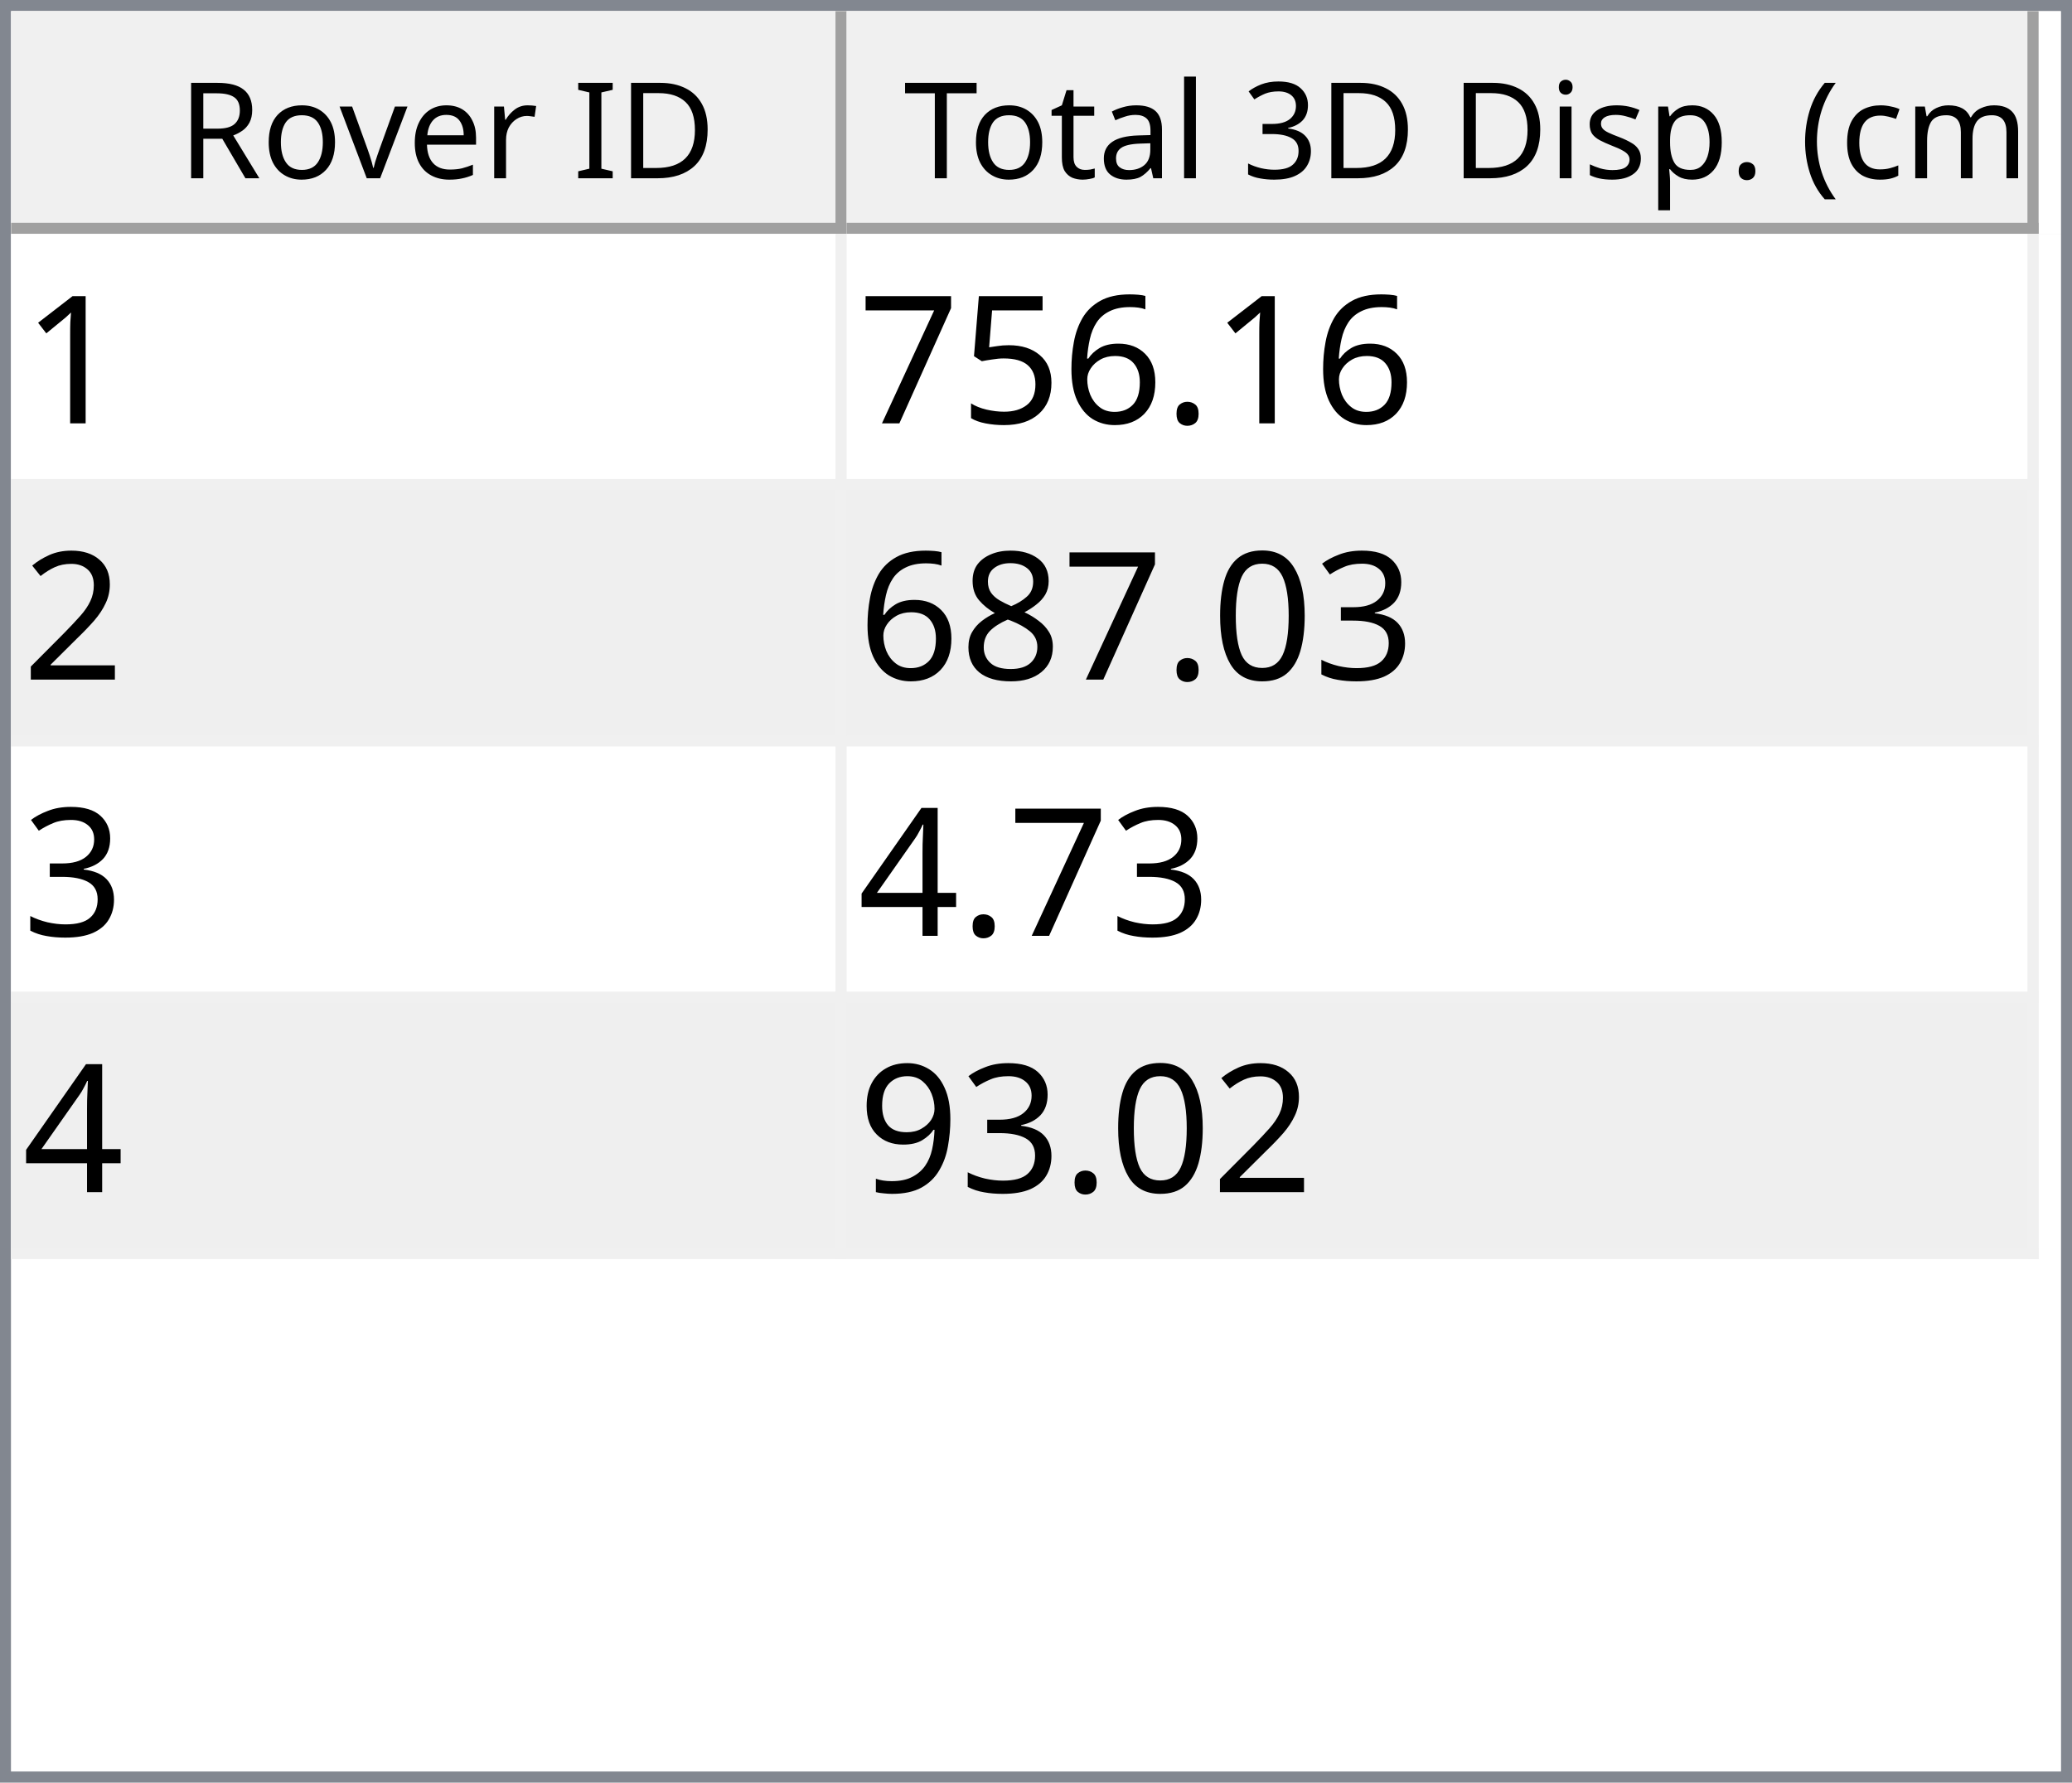
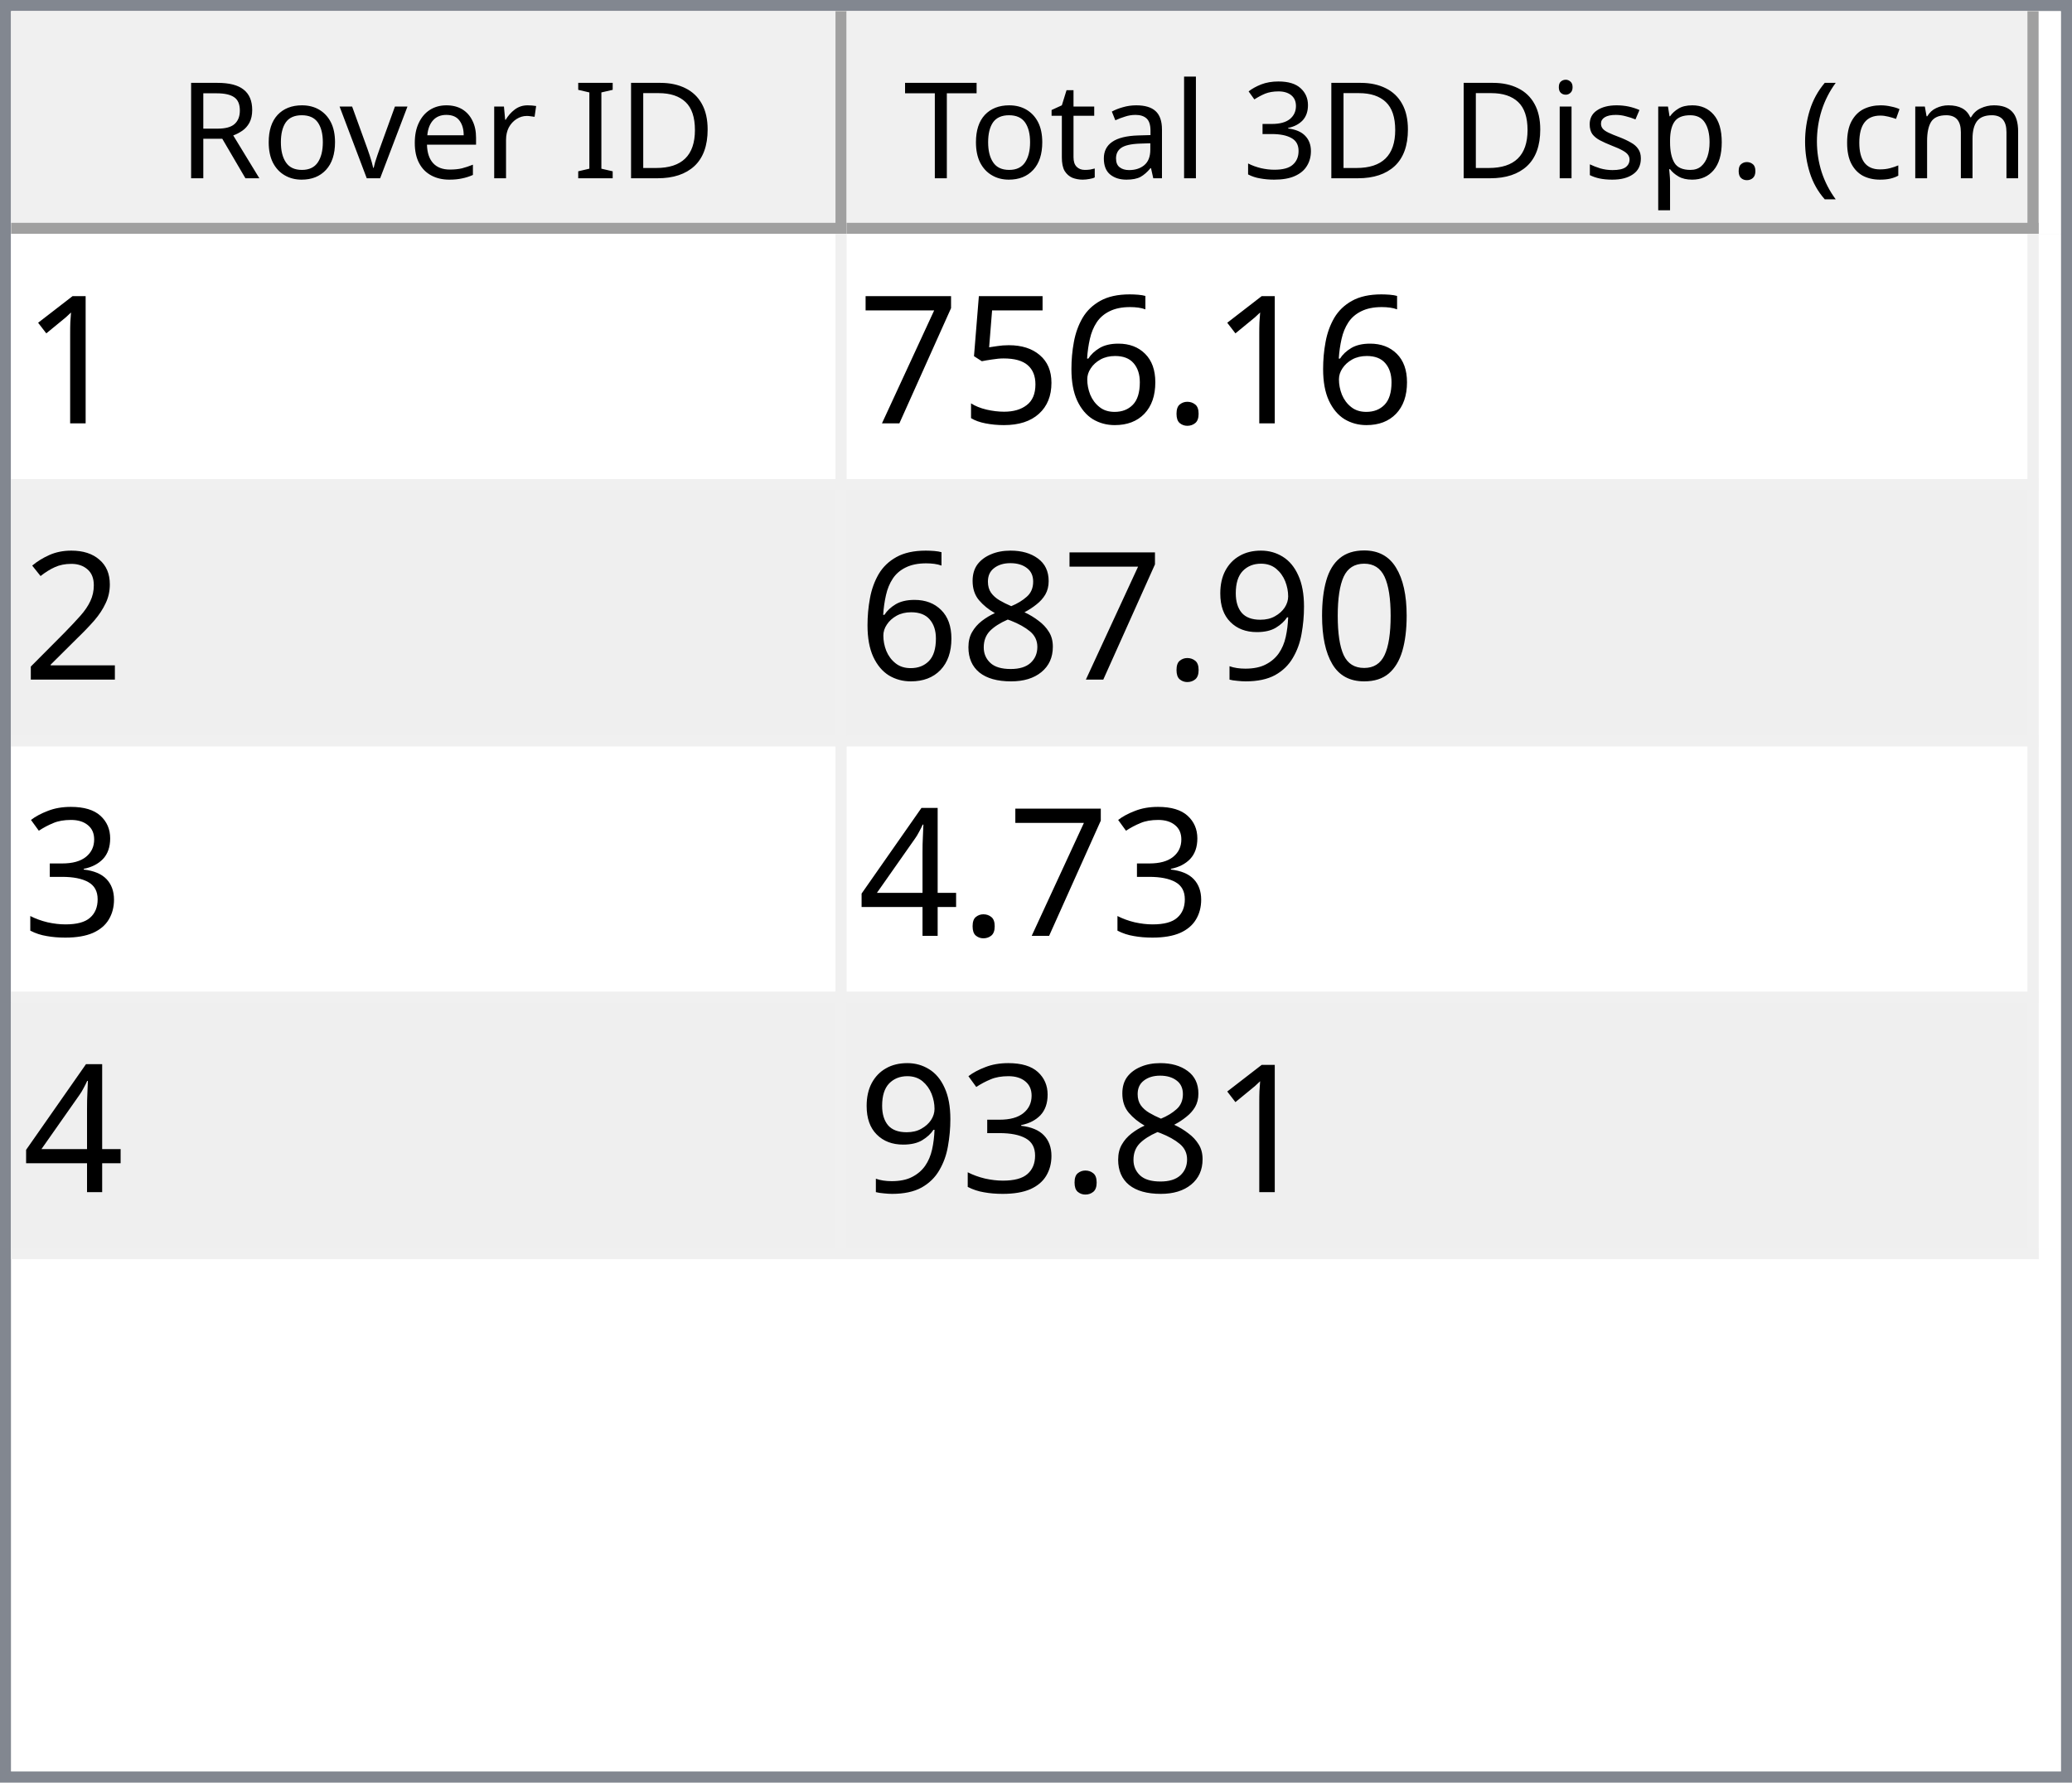
<svg xmlns="http://www.w3.org/2000/svg" style="fill-opacity:1; color-rendering:auto; color-interpolation:auto; text-rendering:auto; stroke:black; stroke-linecap:square; stroke-miterlimit:10; shape-rendering:auto; stroke-opacity:1; fill:black; stroke-dasharray:none; font-weight:normal; stroke-width:1; font-family:'Dialog'; font-style:normal; stroke-linejoin:miter; font-size:12px; stroke-dashoffset:0; image-rendering:auto;" width="186" height="160">
  <defs id="genericDefs" />
  <g>
    <defs id="defs1">
      <clipPath clipPathUnits="userSpaceOnUse" id="clipPath1">
        <path d="M0 0 L186 0 L186 160 L0 160 L0 0 Z" />
      </clipPath>
      <clipPath clipPathUnits="userSpaceOnUse" id="clipPath2">
        <path d="M0 0 L0 160 L186 160 L186 0 Z" />
      </clipPath>
      <clipPath clipPathUnits="userSpaceOnUse" id="clipPath3">
        <path d="M0 0 L0 20 L184 20 L184 0 Z" />
      </clipPath>
      <clipPath clipPathUnits="userSpaceOnUse" id="clipPath4">
        <path d="M0 0 L0 20 L75 20 L75 0 Z" />
      </clipPath>
      <clipPath clipPathUnits="userSpaceOnUse" id="clipPath5">
        <path d="M1 1 L1 19 L74 19 L74 1 Z" />
      </clipPath>
      <clipPath clipPathUnits="userSpaceOnUse" id="clipPath6">
        <path d="M0 0 L0 18 L73 18 L73 0 Z" />
      </clipPath>
      <clipPath clipPathUnits="userSpaceOnUse" id="clipPath7">
        <path d="M-0.5 -0.5 L-0.5 19.5 L74.5 19.5 L74.5 -0.5 Z" />
      </clipPath>
      <clipPath clipPathUnits="userSpaceOnUse" id="clipPath8">
        <path d="M0 0 L0 20 L107 20 L107 0 Z" />
      </clipPath>
      <clipPath clipPathUnits="userSpaceOnUse" id="clipPath9">
        <path d="M1 1 L1 19 L106 19 L106 1 Z" />
      </clipPath>
      <clipPath clipPathUnits="userSpaceOnUse" id="clipPath10">
        <path d="M0 0 L0 18 L105 18 L105 0 Z" />
      </clipPath>
      <clipPath clipPathUnits="userSpaceOnUse" id="clipPath11">
        <path d="M-0.5 -0.5 L-0.5 19.5 L106.5 19.5 L106.5 -0.5 Z" />
      </clipPath>
      <clipPath clipPathUnits="userSpaceOnUse" id="clipPath12">
        <path d="M0 0 L0 138 L184 138 L184 0 Z" />
      </clipPath>
      <clipPath clipPathUnits="userSpaceOnUse" id="clipPath13">
        <path d="M0 0 L0 92 L182 92 L182 0 Z" />
      </clipPath>
      <clipPath clipPathUnits="userSpaceOnUse" id="clipPath14">
        <path d="M-0.5 -0.5 L-0.5 91.5 L181.5 91.5 L181.5 -0.5 Z" />
      </clipPath>
      <clipPath clipPathUnits="userSpaceOnUse" id="clipPath15">
        <path d="M0 0 L0 22 L74 22 L74 0 Z" />
      </clipPath>
      <clipPath clipPathUnits="userSpaceOnUse" id="clipPath16">
        <path d="M0 0 L0 22 L106 22 L106 0 Z" />
      </clipPath>
      <font horiz-adv-x="64.551" id="font1">
        <font-face ascent="107.91" descent="25.098" units-per-em="100" style="font-style:normal; font-family:Segoe UI; font-weight:normal;" />
        <missing-glyph horiz-adv-x="64.551" d="M8.109 0 L8.109 68.266 L56.453 68.266 L56.453 0 L8.109 0 ZM15.328 7.234 L49.219 7.234 L49.219 61.031 L15.328 61.031 L15.328 7.234 Z" />
        <glyph unicode="D" horiz-adv-x="70.117" d="M9.188 0 L9.188 70.016 L28.516 70.016 Q65.531 70.016 65.531 35.891 Q65.531 19.672 55.25 9.836 Q44.969 0 27.734 0 L9.188 0 ZM17.391 62.594 L17.391 7.422 L27.828 7.422 Q41.609 7.422 49.273 14.797 Q56.938 22.172 56.938 35.688 Q56.938 62.594 28.328 62.594 L17.391 62.594 Z" />
        <glyph unicode="I" horiz-adv-x="26.611" d="M17.391 0 L9.188 0 L9.188 70.016 L17.391 70.016 L17.391 0 Z" />
        <glyph unicode=" " horiz-adv-x="27.393" d="" />
        <glyph unicode="r" horiz-adv-x="34.766" d="M34.188 41.891 Q32.078 43.5 28.125 43.5 Q23 43.5 19.555 38.672 Q16.109 33.844 16.109 25.484 L16.109 0 L8.109 0 L8.109 50 L16.109 50 L16.109 39.703 L16.312 39.703 Q18.016 44.969 21.531 47.922 Q25.047 50.875 29.391 50.875 Q32.516 50.875 34.188 50.203 L34.188 41.891 Z" />
        <glyph unicode="e" horiz-adv-x="52.295" d="M48.297 23 L12.984 23 Q13.188 14.656 17.484 10.109 Q21.781 5.562 29.297 5.562 Q37.75 5.562 44.828 11.141 L44.828 3.609 Q38.234 -1.172 27.391 -1.172 Q16.797 -1.172 10.742 5.641 Q4.688 12.453 4.688 24.812 Q4.688 36.469 11.305 43.82 Q17.922 51.172 27.734 51.172 Q37.547 51.172 42.922 44.828 Q48.297 38.484 48.297 27.203 L48.297 23 ZM40.094 29.781 Q40.047 36.719 36.75 40.578 Q33.453 44.438 27.594 44.438 Q21.922 44.438 17.969 40.383 Q14.016 36.328 13.094 29.781 L40.094 29.781 Z" />
        <glyph unicode="v" horiz-adv-x="47.9" d="M47.406 50 L27.484 0 L19.625 0 L0.688 50 L9.469 50 L22.172 13.672 Q23.578 9.672 23.922 6.688 L24.125 6.688 Q24.609 10.453 25.688 13.484 L38.969 50 L47.406 50 Z" />
        <glyph unicode="o" horiz-adv-x="58.594" d="M29 -1.172 Q17.922 -1.172 11.305 5.836 Q4.688 12.844 4.688 24.422 Q4.688 37.016 11.57 44.094 Q18.453 51.172 30.172 51.172 Q41.359 51.172 47.633 44.289 Q53.906 37.406 53.906 25.203 Q53.906 13.234 47.141 6.031 Q40.375 -1.172 29 -1.172 ZM29.594 44.438 Q21.875 44.438 17.383 39.188 Q12.891 33.938 12.891 24.703 Q12.891 15.828 17.43 10.695 Q21.969 5.562 29.594 5.562 Q37.359 5.562 41.531 10.594 Q45.703 15.625 45.703 24.906 Q45.703 34.281 41.531 39.359 Q37.359 44.438 29.594 44.438 Z" />
        <glyph unicode="R" horiz-adv-x="59.814" d="M59.375 0 L49.609 0 L37.891 19.625 Q36.281 22.359 34.766 24.289 Q33.25 26.219 31.664 27.438 Q30.078 28.656 28.25 29.219 Q26.422 29.781 24.125 29.781 L17.391 29.781 L17.391 0 L9.188 0 L9.188 70.016 L30.078 70.016 Q34.672 70.016 38.555 68.867 Q42.438 67.719 45.289 65.375 Q48.141 63.031 49.758 59.547 Q51.375 56.062 51.375 51.375 Q51.375 47.703 50.273 44.656 Q49.172 41.609 47.148 39.211 Q45.125 36.812 42.266 35.133 Q39.406 33.453 35.844 32.516 L35.844 32.328 Q37.594 31.547 38.891 30.547 Q40.188 29.547 41.359 28.18 Q42.531 26.812 43.68 25.078 Q44.828 23.344 46.234 21.047 L59.375 0 ZM17.391 62.594 L17.391 37.203 L28.516 37.203 Q31.594 37.203 34.203 38.133 Q36.812 39.062 38.719 40.797 Q40.625 42.531 41.703 45.047 Q42.781 47.562 42.781 50.688 Q42.781 56.297 39.141 59.445 Q35.5 62.594 28.609 62.594 L17.391 62.594 Z" />
        <glyph unicode=")" horiz-adv-x="30.176" d="M8.297 -15.922 L1.172 -15.922 Q16.406 2.344 16.406 26.812 Q16.406 51.469 1.078 70.016 L8.297 70.016 Q23.531 52.156 23.531 26.703 Q23.531 1.375 8.297 -15.922 Z" />
        <glyph unicode="m" horiz-adv-x="86.133" d="M79.109 0 L71.094 0 L71.094 28.719 Q71.094 37.016 68.531 40.727 Q65.969 44.438 59.906 44.438 Q54.781 44.438 51.195 39.75 Q47.609 35.062 47.609 28.516 L47.609 0 L39.594 0 L39.594 29.688 Q39.594 44.438 28.219 44.438 Q22.953 44.438 19.531 40.016 Q16.109 35.594 16.109 28.516 L16.109 0 L8.109 0 L8.109 50 L16.109 50 L16.109 42.094 L16.312 42.094 Q21.625 51.172 31.844 51.172 Q36.969 51.172 40.773 48.312 Q44.578 45.453 46 40.828 Q51.562 51.172 62.594 51.172 Q79.109 51.172 79.109 30.812 L79.109 0 Z" />
        <glyph unicode="c" horiz-adv-x="46.191" d="M42.188 2.297 Q36.422 -1.172 28.516 -1.172 Q17.828 -1.172 11.258 5.789 Q4.688 12.75 4.688 23.828 Q4.688 36.188 11.766 43.68 Q18.844 51.172 30.672 51.172 Q37.25 51.172 42.281 48.734 L42.281 40.531 Q36.719 44.438 30.375 44.438 Q22.703 44.438 17.797 38.945 Q12.891 33.453 12.891 24.516 Q12.891 15.719 17.508 10.641 Q22.125 5.562 29.891 5.562 Q36.422 5.562 42.188 9.906 L42.188 2.297 Z" />
        <glyph unicode="(" horiz-adv-x="30.176" d="M29.109 -15.922 L21.969 -15.922 Q6.844 1.375 6.844 26.703 Q6.844 52.156 21.969 70.016 L29.203 70.016 Q13.875 51.469 13.875 26.812 Q13.875 2.344 29.109 -15.922 Z" />
        <glyph unicode="." horiz-adv-x="21.68" d="M10.891 -1.078 Q8.641 -1.078 7.055 0.539 Q5.469 2.156 5.469 4.391 Q5.469 6.641 7.055 8.273 Q8.641 9.906 10.891 9.906 Q13.188 9.906 14.797 8.273 Q16.406 6.641 16.406 4.391 Q16.406 2.156 14.797 0.539 Q13.188 -1.078 10.891 -1.078 Z" />
        <glyph unicode="p" horiz-adv-x="58.789" d="M16.312 7.234 L16.109 7.234 L16.109 -23 L8.109 -23 L8.109 50 L16.109 50 L16.109 41.219 L16.312 41.219 Q22.219 51.172 33.594 51.172 Q43.266 51.172 48.688 44.461 Q54.109 37.75 54.109 26.469 Q54.109 13.922 48 6.375 Q41.891 -1.172 31.297 -1.172 Q21.578 -1.172 16.312 7.234 ZM16.109 27.391 L16.109 20.406 Q16.109 14.203 20.141 9.883 Q24.172 5.562 30.375 5.562 Q37.641 5.562 41.773 11.133 Q45.906 16.703 45.906 26.609 Q45.906 34.969 42.047 39.703 Q38.188 44.438 31.594 44.438 Q24.609 44.438 20.359 39.578 Q16.109 34.719 16.109 27.391 Z" />
        <glyph unicode="s" horiz-adv-x="42.432" d="M5.078 1.812 L5.078 10.406 Q11.625 5.562 19.484 5.562 Q30.031 5.562 30.031 12.594 Q30.031 14.594 29.125 15.992 Q28.219 17.391 26.68 18.461 Q25.141 19.531 23.07 20.383 Q21 21.234 18.609 22.172 Q15.281 23.484 12.766 24.828 Q10.25 26.172 8.57 27.859 Q6.891 29.547 6.031 31.695 Q5.172 33.844 5.172 36.719 Q5.172 40.234 6.789 42.945 Q8.406 45.656 11.086 47.484 Q13.766 49.312 17.211 50.242 Q20.656 51.172 24.312 51.172 Q30.812 51.172 35.938 48.922 L35.938 40.828 Q30.422 44.438 23.25 44.438 Q21 44.438 19.195 43.922 Q17.391 43.406 16.094 42.477 Q14.797 41.547 14.086 40.258 Q13.375 38.969 13.375 37.406 Q13.375 35.453 14.086 34.133 Q14.797 32.812 16.164 31.789 Q17.531 30.766 19.484 29.938 Q21.438 29.109 23.922 28.125 Q27.25 26.859 29.883 25.516 Q32.516 24.172 34.375 22.484 Q36.234 20.797 37.234 18.602 Q38.234 16.406 38.234 13.375 Q38.234 9.672 36.602 6.938 Q34.969 4.203 32.234 2.398 Q29.5 0.594 25.93 -0.289 Q22.359 -1.172 18.453 -1.172 Q10.75 -1.172 5.078 1.812 Z" />
        <glyph unicode="i" horiz-adv-x="24.219" d="M12.203 62.703 Q10.062 62.703 8.547 64.164 Q7.031 65.625 7.031 67.875 Q7.031 70.125 8.547 71.609 Q10.062 73.094 12.203 73.094 Q14.406 73.094 15.945 71.609 Q17.484 70.125 17.484 67.875 Q17.484 65.719 15.945 64.211 Q14.406 62.703 12.203 62.703 ZM16.109 0 L8.109 0 L8.109 50 L16.109 50 L16.109 0 Z" />
        <glyph unicode="3" horiz-adv-x="53.906" d="M46.531 19.828 Q46.531 15.094 44.75 11.211 Q42.969 7.328 39.719 4.57 Q36.469 1.812 31.93 0.297 Q27.391 -1.219 21.922 -1.219 Q11.922 -1.219 6 2.594 L6 11.188 Q13.094 5.609 22.219 5.609 Q25.875 5.609 28.828 6.539 Q31.781 7.469 33.906 9.227 Q36.031 10.984 37.18 13.477 Q38.328 15.969 38.328 19.094 Q38.328 32.812 18.797 32.812 L12.984 32.812 L12.984 39.594 L18.5 39.594 Q35.797 39.594 35.797 52.484 Q35.797 64.406 22.609 64.406 Q15.188 64.406 8.688 59.422 L8.688 67.188 Q15.375 71.188 24.609 71.188 Q29 71.188 32.57 69.969 Q36.141 68.75 38.68 66.555 Q41.219 64.359 42.609 61.281 Q44 58.203 44 54.5 Q44 40.672 30.031 36.719 L30.031 36.531 Q33.594 36.141 36.625 34.797 Q39.656 33.453 41.852 31.305 Q44.047 29.156 45.289 26.25 Q46.531 23.344 46.531 19.828 Z" />
        <glyph unicode="l" horiz-adv-x="24.219" d="M16.109 0 L8.109 0 L8.109 74.031 L16.109 74.031 L16.109 0 Z" />
        <glyph unicode="a" horiz-adv-x="50.879" d="M43.891 0 L35.891 0 L35.891 7.812 L35.688 7.812 Q30.469 -1.172 20.312 -1.172 Q12.844 -1.172 8.617 2.781 Q4.391 6.734 4.391 13.281 Q4.391 27.297 20.906 29.594 L35.891 31.688 Q35.891 44.438 25.594 44.438 Q16.547 44.438 9.281 38.281 L9.281 46.484 Q16.656 51.172 26.266 51.172 Q43.891 51.172 43.891 32.516 L43.891 0 ZM35.891 25.297 L23.828 23.641 Q18.266 22.859 15.43 20.875 Q12.594 18.891 12.594 13.875 Q12.594 10.203 15.211 7.883 Q17.828 5.562 22.172 5.562 Q28.125 5.562 32.008 9.742 Q35.891 13.922 35.891 20.312 L35.891 25.297 Z" />
        <glyph unicode="t" horiz-adv-x="33.887" d="M31.297 0.484 Q28.469 -1.078 23.828 -1.078 Q10.688 -1.078 10.688 13.578 L10.688 43.172 L2.094 43.172 L2.094 50 L10.688 50 L10.688 62.203 L18.703 64.797 L18.703 50 L31.297 50 L31.297 43.172 L18.703 43.172 L18.703 14.984 Q18.703 9.969 20.414 7.82 Q22.125 5.672 26.078 5.672 Q29.109 5.672 31.297 7.328 L31.297 0.484 Z" />
        <glyph unicode="T" horiz-adv-x="52.393" d="M50.594 62.594 L30.375 62.594 L30.375 0 L22.172 0 L22.172 62.594 L2 62.594 L2 70.016 L50.594 70.016 L50.594 62.594 Z" />
      </font>
      <font horiz-adv-x="75.0" id="font2">
        <font-face ascent="100.537" descent="21.973" units-per-em="100" style="font-style:normal; font-family:sans-serif; font-weight:normal;" />
        <missing-glyph horiz-adv-x="75.0" d="M12.5 0 L12.5 62.5 L62.5 62.5 L62.5 0 L12.5 0 ZM14.062 1.562 L60.938 1.562 L60.938 60.938 L14.062 60.938 L14.062 1.562 Z" />
        <glyph unicode="1" horiz-adv-x="55.615" d="M37.25 0 L28.469 0 L28.469 56 Q25.297 52.984 20.141 49.953 Q14.984 46.922 10.891 45.406 L10.891 53.906 Q18.266 57.375 23.781 62.305 Q29.297 67.234 31.594 71.875 L37.25 71.875 L37.25 0 Z" />
        <glyph unicode="." horiz-adv-x="27.783" d="M9.078 0 L9.078 10.016 L19.094 10.016 L19.094 0 L9.078 0 Z" />
        <glyph unicode="6" horiz-adv-x="55.615" d="M49.75 54.047 L41.016 53.375 Q39.844 58.547 37.703 60.891 Q34.125 64.656 28.906 64.656 Q24.703 64.656 21.531 62.312 Q17.391 59.281 14.992 53.469 Q12.594 47.656 12.5 36.922 Q15.672 41.75 20.266 44.094 Q24.859 46.438 29.891 46.438 Q38.672 46.438 44.852 39.969 Q51.031 33.5 51.031 23.25 Q51.031 16.5 48.125 10.719 Q45.219 4.938 40.141 1.859 Q35.062 -1.219 28.609 -1.219 Q17.625 -1.219 10.695 6.859 Q3.766 14.938 3.766 33.5 Q3.766 54.25 11.422 63.672 Q18.109 71.875 29.438 71.875 Q37.891 71.875 43.289 67.141 Q48.688 62.406 49.75 54.047 ZM13.875 23.188 Q13.875 18.656 15.797 14.508 Q17.719 10.359 21.188 8.18 Q24.656 6 28.469 6 Q34.031 6 38.039 10.492 Q42.047 14.984 42.047 22.703 Q42.047 30.125 38.086 34.398 Q34.125 38.672 28.125 38.672 Q22.172 38.672 18.023 34.398 Q13.875 30.125 13.875 23.188 Z" />
        <glyph unicode="5" horiz-adv-x="55.615" d="M4.156 18.75 L13.375 19.531 Q14.406 12.797 18.141 9.398 Q21.875 6 27.156 6 Q33.5 6 37.891 10.789 Q42.281 15.578 42.281 23.484 Q42.281 31 38.062 35.352 Q33.844 39.703 27 39.703 Q22.75 39.703 19.336 37.773 Q15.922 35.844 13.969 32.766 L5.719 33.844 L12.641 70.609 L48.25 70.609 L48.25 62.203 L19.672 62.203 L15.828 42.969 Q22.266 47.469 29.344 47.469 Q38.719 47.469 45.164 40.969 Q51.609 34.469 51.609 24.266 Q51.609 14.547 45.953 7.469 Q39.062 -1.219 27.156 -1.219 Q17.391 -1.219 11.211 4.25 Q5.031 9.719 4.156 18.75 Z" />
        <glyph unicode="7" horiz-adv-x="55.615" d="M4.734 62.203 L4.734 70.656 L51.078 70.656 L51.078 63.812 Q44.234 56.547 37.523 44.484 Q30.812 32.422 27.156 19.672 Q24.516 10.688 23.781 0 L14.75 0 Q14.891 8.453 18.062 20.414 Q21.234 32.375 27.172 43.484 Q33.109 54.594 39.797 62.203 L4.734 62.203 Z" />
        <glyph unicode="2" horiz-adv-x="55.615" d="M50.344 8.453 L50.344 0 L3.031 0 Q2.938 3.172 4.047 6.109 Q5.859 10.938 9.836 15.625 Q13.812 20.312 21.344 26.469 Q33.016 36.031 37.117 41.625 Q41.219 47.219 41.219 52.203 Q41.219 57.422 37.477 61.008 Q33.734 64.594 27.734 64.594 Q21.391 64.594 17.578 60.789 Q13.766 56.984 13.719 50.25 L4.688 51.172 Q5.609 61.281 11.664 66.578 Q17.719 71.875 27.938 71.875 Q38.234 71.875 44.242 66.164 Q50.25 60.453 50.25 52 Q50.25 47.703 48.492 43.555 Q46.734 39.406 42.656 34.812 Q38.578 30.219 29.109 22.219 Q21.188 15.578 18.945 13.211 Q16.703 10.844 15.234 8.453 L50.344 8.453 Z" />
+         <glyph unicode="0" horiz-adv-x="55.615" d="M4.156 35.297 Q4.156 48 6.766 55.742 Q9.375 63.484 14.523 67.68 Q19.672 71.875 27.484 71.875 Q33.25 71.875 37.594 69.555 Q41.938 67.234 44.773 62.867 Q47.609 58.5 49.219 52.227 Q50.828 45.953 50.828 35.297 Q50.828 22.703 48.242 14.969 Q45.656 7.234 40.508 3.008 Q35.359 -1.219 27.484 -1.219 Q17.141 -1.219 11.234 6.203 Q4.156 15.141 4.156 35.297 ZM13.188 35.297 Q13.188 17.672 17.312 11.836 Q21.438 6 27.484 6 Q33.547 6 37.672 11.859 Q41.797 17.719 41.797 35.297 Q41.797 52.984 37.672 58.789 Q33.547 64.594 27.391 64.594 Q21.344 64.594 17.719 59.469 Q13.188 52.938 13.188 35.297 Z" />
+         <glyph unicode="9" horiz-adv-x="55.615" d="M5.469 16.547 L13.922 17.328 Q14.984 11.375 18.016 8.688 Q21.047 6 25.781 6 Q29.828 6 32.883 7.859 Q35.938 9.719 37.891 12.82 Q39.844 15.922 41.164 21.195 Q42.484 26.469 42.484 31.938 Q42.484 32.516 42.438 33.688 Q39.797 29.5 35.234 26.883 Q30.672 24.266 25.344 24.266 Q16.453 24.266 10.305 30.711 Q4.156 37.156 4.156 47.703 Q4.156 58.594 10.578 65.234 Q17 71.875 26.656 71.875 Q33.641 71.875 39.43 68.117 Q45.219 64.359 48.219 57.398 Q51.219 50.438 51.219 37.25 Q51.219 23.531 48.242 15.406 Q45.266 7.281 39.383 3.031 Q33.5 -1.219 25.594 -1.219 Q17.188 -1.219 11.867 3.445 Q6.547 8.109 5.469 16.547 ZM41.453 48.141 Q41.453 55.719 37.43 60.156 Q33.406 64.594 27.734 64.594 Q21.875 64.594 17.531 59.812 Q13.188 55.031 13.188 47.406 Q13.188 40.578 17.312 36.305 Q21.438 32.031 27.484 32.031 Q33.594 32.031 37.523 36.305 Q41.453 40.578 41.453 48.141 Z" />
+         <glyph unicode="8" horiz-adv-x="55.615" d="M17.672 38.812 Q12.203 40.828 9.57 44.539 Q6.938 48.25 6.938 53.422 Q6.938 61.234 12.555 66.555 Q18.172 71.875 27.484 71.875 Q36.859 71.875 42.578 66.43 Q48.297 60.984 48.297 53.172 Q48.297 48.188 45.68 44.508 Q43.062 40.828 37.75 38.812 Q44.344 36.672 47.781 31.883 Q51.219 27.094 51.219 20.453 Q51.219 11.281 44.727 5.031 Q38.234 -1.219 27.641 -1.219 Q17.047 -1.219 10.547 5.055 Q4.047 11.328 4.047 20.703 Q4.047 27.688 7.594 32.398 Q11.141 37.109 17.672 38.812 ZM15.922 53.719 Q15.922 48.641 19.195 45.414 Q22.469 42.188 27.688 42.188 Q32.766 42.188 36.016 45.383 Q39.266 48.578 39.266 53.219 Q39.266 58.062 35.914 61.359 Q32.562 64.656 27.594 64.656 Q22.562 64.656 19.242 61.43 Q15.922 58.203 15.922 53.719 ZM13.094 20.656 Q13.094 16.891 14.875 13.375 Q16.656 9.859 20.172 7.93 Q23.688 6 27.734 6 Q34.031 6 38.133 10.055 Q42.234 14.109 42.234 20.359 Q42.234 26.703 38.016 30.859 Q33.797 35.016 27.438 35.016 Q21.234 35.016 17.164 30.914 Q13.094 26.812 13.094 20.656 Z" />
        <glyph unicode="3" horiz-adv-x="55.615" d="M4.203 18.891 L12.984 20.062 Q14.5 12.594 18.141 9.297 Q21.781 6 27 6 Q33.203 6 37.477 10.297 Q41.75 14.594 41.75 20.953 Q41.75 27 37.797 30.93 Q33.844 34.859 27.734 34.859 Q25.25 34.859 21.531 33.891 L22.516 41.609 Q23.391 41.5 23.922 41.5 Q29.547 41.5 34.039 44.43 Q38.531 47.359 38.531 53.469 Q38.531 58.297 35.258 61.477 Q31.984 64.656 26.812 64.656 Q21.688 64.656 18.266 61.43 Q14.844 58.203 13.875 51.766 L5.078 53.328 Q6.688 62.156 12.398 67.016 Q18.109 71.875 26.609 71.875 Q32.469 71.875 37.398 69.359 Q42.328 66.844 44.945 62.5 Q47.562 58.156 47.562 53.266 Q47.562 48.641 45.07 44.828 Q42.578 41.016 37.703 38.766 Q44.047 37.312 47.562 32.695 Q51.078 28.078 51.078 21.141 Q51.078 11.766 44.242 5.25 Q37.406 -1.266 26.953 -1.266 Q17.531 -1.266 11.305 4.352 Q5.078 9.969 4.203 18.891 Z" />
-         <glyph unicode="0" horiz-adv-x="55.615" d="M4.156 35.297 Q4.156 48 6.766 55.742 Q9.375 63.484 14.523 67.68 Q19.672 71.875 27.484 71.875 Q33.25 71.875 37.594 69.555 Q41.938 67.234 44.773 62.867 Q47.609 58.5 49.219 52.227 Q50.828 45.953 50.828 35.297 Q50.828 22.703 48.242 14.969 Q45.656 7.234 40.508 3.008 Q35.359 -1.219 27.484 -1.219 Q17.141 -1.219 11.234 6.203 Q4.156 15.141 4.156 35.297 ZM13.188 35.297 Q13.188 17.672 17.312 11.836 Q21.438 6 27.484 6 Q33.547 6 37.672 11.859 Q41.797 17.719 41.797 35.297 Q41.797 52.984 37.672 58.789 Q33.547 64.594 27.391 64.594 Q21.344 64.594 17.719 59.469 Q13.188 52.938 13.188 35.297 Z" />
-         <glyph unicode="8" horiz-adv-x="55.615" d="M17.672 38.812 Q12.203 40.828 9.57 44.539 Q6.938 48.25 6.938 53.422 Q6.938 61.234 12.555 66.555 Q18.172 71.875 27.484 71.875 Q36.859 71.875 42.578 66.43 Q48.297 60.984 48.297 53.172 Q48.297 48.188 45.68 44.508 Q43.062 40.828 37.75 38.812 Q44.344 36.672 47.781 31.883 Q51.219 27.094 51.219 20.453 Q51.219 11.281 44.727 5.031 Q38.234 -1.219 27.641 -1.219 Q17.047 -1.219 10.547 5.055 Q4.047 11.328 4.047 20.703 Q4.047 27.688 7.594 32.398 Q11.141 37.109 17.672 38.812 ZM15.922 53.719 Q15.922 48.641 19.195 45.414 Q22.469 42.188 27.688 42.188 Q32.766 42.188 36.016 45.383 Q39.266 48.578 39.266 53.219 Q39.266 58.062 35.914 61.359 Q32.562 64.656 27.594 64.656 Q22.562 64.656 19.242 61.43 Q15.922 58.203 15.922 53.719 ZM13.094 20.656 Q13.094 16.891 14.875 13.375 Q16.656 9.859 20.172 7.93 Q23.688 6 27.734 6 Q34.031 6 38.133 10.055 Q42.234 14.109 42.234 20.359 Q42.234 26.703 38.016 30.859 Q33.797 35.016 27.438 35.016 Q21.234 35.016 17.164 30.914 Q13.094 26.812 13.094 20.656 Z" />
        <glyph unicode="4" horiz-adv-x="55.615" d="M32.328 0 L32.328 17.141 L1.266 17.141 L1.266 25.203 L33.938 71.578 L41.109 71.578 L41.109 25.203 L50.781 25.203 L50.781 17.141 L41.109 17.141 L41.109 0 L32.328 0 ZM32.328 25.203 L32.328 57.469 L9.906 25.203 L32.328 25.203 Z" />
-         <glyph unicode="9" horiz-adv-x="55.615" d="M5.469 16.547 L13.922 17.328 Q14.984 11.375 18.016 8.688 Q21.047 6 25.781 6 Q29.828 6 32.883 7.859 Q35.938 9.719 37.891 12.82 Q39.844 15.922 41.164 21.195 Q42.484 26.469 42.484 31.938 Q42.484 32.516 42.438 33.688 Q39.797 29.5 35.234 26.883 Q30.672 24.266 25.344 24.266 Q16.453 24.266 10.305 30.711 Q4.156 37.156 4.156 47.703 Q4.156 58.594 10.578 65.234 Q17 71.875 26.656 71.875 Q33.641 71.875 39.43 68.117 Q45.219 64.359 48.219 57.398 Q51.219 50.438 51.219 37.25 Q51.219 23.531 48.242 15.406 Q45.266 7.281 39.383 3.031 Q33.5 -1.219 25.594 -1.219 Q17.188 -1.219 11.867 3.445 Q6.547 8.109 5.469 16.547 ZM41.453 48.141 Q41.453 55.719 37.43 60.156 Q33.406 64.594 27.734 64.594 Q21.875 64.594 17.531 59.812 Q13.188 55.031 13.188 47.406 Q13.188 40.578 17.312 36.305 Q21.438 32.031 27.484 32.031 Q33.594 32.031 37.523 36.305 Q41.453 40.578 41.453 48.141 Z" />
      </font>
    </defs>
    <g style="fill:white; stroke:white;">
      <rect x="0" y="0" width="186" style="clip-path:url(#clipPath1); stroke:none;" height="160" />
    </g>
    <g style="fill:white; text-rendering:optimizeSpeed; color-rendering:optimizeSpeed; image-rendering:optimizeSpeed; shape-rendering:crispEdges; stroke:white; color-interpolation:sRGB;">
      <rect x="0" width="186" height="160" y="0" style="stroke:none;" />
      <path style="stroke:none;" d="M0 160 L186 160 L186 0 L0 0 Z" />
    </g>
    <g style="fill:rgb(240,240,240); font-family:'Segoe UI'; stroke:rgb(240,240,240);">
      <rect x="0" y="0" width="186" style="clip-path:url(#clipPath2); stroke:none;" height="160" />
    </g>
    <g style="fill:rgb(130,135,144); font-family:'Segoe UI'; stroke:rgb(130,135,144);">
      <path d="M0 0 L186 0 L186 160 L0 160 L0 0 ZM1 1 L185 1 L185 159 L1 159 L1 1 Z" style="fill-rule:evenodd; clip-path:url(#clipPath2); stroke:none;" />
    </g>
    <g style="fill:white; font-family:'Segoe UI'; stroke:white;" transform="translate(1,1)">
      <rect x="0" y="0" width="184" style="clip-path:url(#clipPath3); stroke:none;" height="20" />
    </g>
    <g style="fill:rgb(240,240,240); font-family:'Segoe UI'; stroke:rgb(240,240,240);" transform="translate(1,1)">
      <rect x="0" y="0" width="75" style="clip-path:url(#clipPath4); stroke:none;" height="20" />
    </g>
    <g style="font-family:'Segoe UI';" transform="translate(2,2)">
      <text x="14" xml:space="preserve" y="14" style="clip-path:url(#clipPath6); stroke:none;">Rover ID</text>
    </g>
    <g style="fill:rgb(160,160,160); font-family:'Segoe UI'; stroke:rgb(160,160,160); stroke-linejoin:bevel;" transform="translate(1.5,1.5)">
      <line x1="74" x2="74" y1="0" style="fill:none; clip-path:url(#clipPath7);" y2="19" />
    </g>
    <g style="fill:rgb(160,160,160); font-family:'Segoe UI'; stroke:rgb(160,160,160); stroke-linejoin:bevel;" transform="matrix(1,0,0,1,1,1) translate(0.5,0.5)">
      <line x1="0" x2="74" y1="19" style="fill:none; clip-path:url(#clipPath7);" y2="19" />
    </g>
    <g style="fill:rgb(240,240,240); font-family:'Segoe UI'; stroke:rgb(240,240,240);" transform="translate(76,1)">
      <rect x="0" y="0" width="107" style="clip-path:url(#clipPath8); stroke:none;" height="20" />
    </g>
    <g style="font-family:'Segoe UI';" transform="translate(77,2)">
      <text x="1" xml:space="preserve" y="14" style="clip-path:url(#clipPath10); stroke:none;"> Total 3D Disp. (cm)</text>
    </g>
    <g style="fill:rgb(160,160,160); font-family:'Segoe UI'; stroke:rgb(160,160,160); stroke-linejoin:bevel;" transform="translate(76.5,1.5)">
      <line x1="106" x2="106" y1="0" style="fill:none; clip-path:url(#clipPath11);" y2="19" />
    </g>
    <g style="fill:rgb(160,160,160); font-family:'Segoe UI'; stroke:rgb(160,160,160); stroke-linejoin:bevel;" transform="matrix(1,0,0,1,76,1) translate(0.5,0.5)">
      <line x1="0" x2="106" y1="19" style="fill:none; clip-path:url(#clipPath11);" y2="19" />
    </g>
    <g style="fill:white; font-family:'Segoe UI'; stroke:white;" transform="translate(1,21)">
      <rect x="0" y="0" width="184" style="clip-path:url(#clipPath12); stroke:none;" height="138" />
    </g>
    <g style="fill:rgb(240,240,240); font-size:16px; font-family:sans-serif; stroke:rgb(240,240,240);" transform="translate(1,21)">
      <rect x="0" y="0" width="182" style="clip-path:url(#clipPath13); stroke:none;" height="92" />
      <line transform="translate(0.5,0.5)" x1="0" x2="181" y1="22" style="clip-path:url(#clipPath14); fill:none; stroke-linejoin:bevel;" y2="22" />
    </g>
    <g transform="matrix(1,0,0,1,1,21) translate(0.5,0.5)" style="fill:rgb(240,240,240); font-size:16px; font-family:sans-serif; stroke:rgb(240,240,240); stroke-linejoin:bevel;">
      <line x1="0" x2="181" y1="45" style="fill:none; clip-path:url(#clipPath14);" y2="45" />
    </g>
    <g transform="matrix(1,0,0,1,1,21) translate(0.5,0.5)" style="fill:rgb(240,240,240); font-size:16px; font-family:sans-serif; stroke:rgb(240,240,240); stroke-linejoin:bevel;">
      <line x1="0" x2="181" y1="68" style="fill:none; clip-path:url(#clipPath14);" y2="68" />
    </g>
    <g transform="matrix(1,0,0,1,1,21) translate(0.5,0.5)" style="fill:rgb(240,240,240); font-size:16px; font-family:sans-serif; stroke:rgb(240,240,240); stroke-linejoin:bevel;">
      <line x1="0" x2="181" y1="91" style="fill:none; clip-path:url(#clipPath14);" y2="91" />
    </g>
    <g transform="matrix(1,0,0,1,1,21) translate(0.5,0.5)" style="fill:rgb(240,240,240); font-size:16px; font-family:sans-serif; stroke:rgb(240,240,240); stroke-linejoin:bevel;">
      <line x1="74" x2="74" y1="0" style="fill:none; clip-path:url(#clipPath14);" y2="91" />
    </g>
    <g transform="matrix(1,0,0,1,1,21) translate(0.5,0.5)" style="fill:rgb(240,240,240); font-size:16px; font-family:sans-serif; stroke:rgb(240,240,240); stroke-linejoin:bevel;">
      <line x1="181" x2="181" y1="0" style="fill:none; clip-path:url(#clipPath14);" y2="91" />
    </g>
    <g style="fill:white; font-size:16px; font-family:sans-serif; stroke:white;" transform="matrix(1,0,0,1,1,21)">
      <rect x="0" y="0" width="74" style="clip-path:url(#clipPath15); stroke:none;" height="22" />
      <text x="1" y="17" style="fill:black; clip-path:url(#clipPath15); stroke:none;" xml:space="preserve">1</text>
    </g>
    <g style="fill:white; font-size:16px; font-family:sans-serif; stroke:white;" transform="matrix(1,0,0,1,1,21) translate(75,0)">
      <rect x="0" y="0" width="106" style="clip-path:url(#clipPath16); stroke:none;" height="22" />
      <text x="1" y="17" style="fill:black; clip-path:url(#clipPath16); stroke:none;" xml:space="preserve">756.16</text>
    </g>
    <g style="fill:rgb(239,239,239); font-size:16px; font-family:sans-serif; stroke:rgb(239,239,239);" transform="matrix(1,0,0,1,1,21) translate(0,23)">
      <rect x="0" y="0" width="74" style="clip-path:url(#clipPath15); stroke:none;" height="22" />
      <text x="1" y="17" style="fill:black; clip-path:url(#clipPath15); stroke:none;" xml:space="preserve">2</text>
    </g>
    <g style="fill:rgb(239,239,239); font-size:16px; font-family:sans-serif; stroke:rgb(239,239,239);" transform="matrix(1,0,0,1,1,21) translate(75,23)">
      <rect x="0" y="0" width="106" style="clip-path:url(#clipPath16); stroke:none;" height="22" />
-       <text x="1" y="17" style="fill:black; clip-path:url(#clipPath16); stroke:none;" xml:space="preserve">687.03</text>
+       <text x="1" y="17" style="fill:black; clip-path:url(#clipPath16); stroke:none;" xml:space="preserve">687.90</text>
    </g>
    <g style="fill:white; font-size:16px; font-family:sans-serif; stroke:white;" transform="matrix(1,0,0,1,1,21) translate(0,46)">
      <rect x="0" y="0" width="74" style="clip-path:url(#clipPath15); stroke:none;" height="22" />
      <text x="1" y="17" style="fill:black; clip-path:url(#clipPath15); stroke:none;" xml:space="preserve">3</text>
    </g>
    <g style="fill:white; font-size:16px; font-family:sans-serif; stroke:white;" transform="matrix(1,0,0,1,1,21) translate(75,46)">
      <rect x="0" y="0" width="106" style="clip-path:url(#clipPath16); stroke:none;" height="22" />
      <text x="1" y="17" style="fill:black; clip-path:url(#clipPath16); stroke:none;" xml:space="preserve">4.73</text>
    </g>
    <g style="fill:rgb(239,239,239); font-size:16px; font-family:sans-serif; stroke:rgb(239,239,239);" transform="matrix(1,0,0,1,1,21) translate(0,69)">
      <rect x="0" y="0" width="74" style="clip-path:url(#clipPath15); stroke:none;" height="22" />
      <text x="1" y="17" style="fill:black; clip-path:url(#clipPath15); stroke:none;" xml:space="preserve">4</text>
    </g>
    <g style="fill:rgb(239,239,239); font-size:16px; font-family:sans-serif; stroke:rgb(239,239,239);" transform="matrix(1,0,0,1,1,21) translate(75,69)">
      <rect x="0" y="0" width="106" style="clip-path:url(#clipPath16); stroke:none;" height="22" />
-       <text x="1" y="17" style="fill:black; clip-path:url(#clipPath16); stroke:none;" xml:space="preserve">93.02</text>
+       <text x="1" y="17" style="fill:black; clip-path:url(#clipPath16); stroke:none;" xml:space="preserve">93.81</text>
    </g>
  </g>
</svg>
